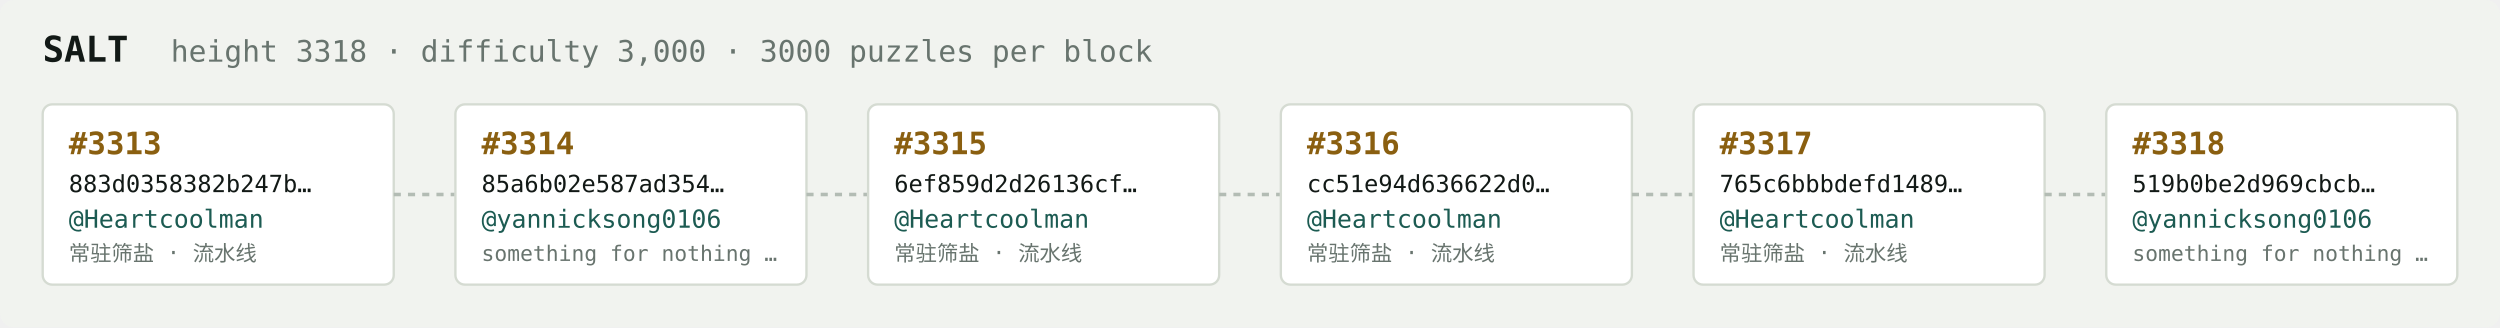
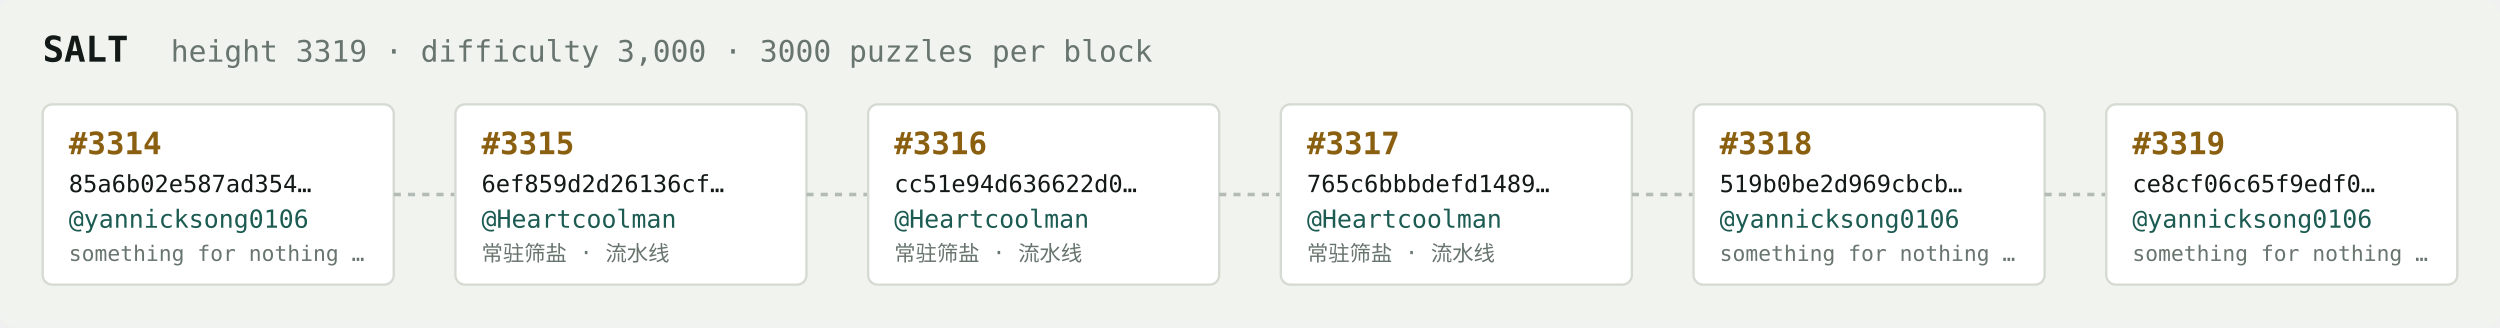
<svg xmlns="http://www.w3.org/2000/svg" width="1054" height="138" viewBox="0 0 1054 138" font-family="ui-monospace,SFMono-Regular,Menlo,monospace">
  <rect fill="#f1f3ef" width="1054" height="138" rx="6" />
  <text x="18" y="26" fill="#121916" font-size="15" font-weight="700">SALT</text>
-   <text x="72" y="26" fill="#68746e" font-size="12.5">height 3318 · difficulty 3,000 · 3000 puzzles per block</text>
+   <text x="72" y="26" fill="#68746e" font-size="12.5">height 3319 · difficulty 3,000 · 3000 puzzles per block</text>
  <rect x="18" y="44" width="148" height="76" rx="4" fill="#ffffff" stroke="#d5dbd2" stroke-width="1" />
-   <text x="29" y="65" fill="#8a5f10" font-size="13" font-weight="700">#3313</text>
-   <text x="29" y="81" fill="#121916" font-size="10">883d0358382b247b…</text>
-   <text x="29" y="96" fill="#1c5b52" font-size="10.5">@Heartcoolman</text>
-   <text x="29" y="110" fill="#68746e" font-size="9">常驻筛盐 · 流水线</text>
+   <text x="29" y="65" fill="#8a5f10" font-size="13" font-weight="700">#3314</text>
+   <text x="29" y="81" fill="#121916" font-size="10">85a6b02e587ad354…</text>
+   <text x="29" y="96" fill="#1c5b52" font-size="10.5">@yannicksong0106</text>
+   <text x="29" y="110" fill="#68746e" font-size="9">something for nothing …</text>
  <line x1="166" y1="82.0" x2="192" y2="82.0" stroke="#b3bcb4" stroke-width="1.5" stroke-dasharray="3 3" />
  <rect x="192" y="44" width="148" height="76" rx="4" fill="#ffffff" stroke="#d5dbd2" stroke-width="1" />
-   <text x="203" y="65" fill="#8a5f10" font-size="13" font-weight="700">#3314</text>
-   <text x="203" y="81" fill="#121916" font-size="10">85a6b02e587ad354…</text>
-   <text x="203" y="96" fill="#1c5b52" font-size="10.5">@yannicksong0106</text>
-   <text x="203" y="110" fill="#68746e" font-size="9">something for nothing …</text>
+   <text x="203" y="65" fill="#8a5f10" font-size="13" font-weight="700">#3315</text>
+   <text x="203" y="81" fill="#121916" font-size="10">6ef859d2d26136cf…</text>
+   <text x="203" y="96" fill="#1c5b52" font-size="10.5">@Heartcoolman</text>
+   <text x="203" y="110" fill="#68746e" font-size="9">常驻筛盐 · 流水线</text>
  <line x1="340" y1="82.0" x2="366" y2="82.0" stroke="#b3bcb4" stroke-width="1.5" stroke-dasharray="3 3" />
  <rect x="366" y="44" width="148" height="76" rx="4" fill="#ffffff" stroke="#d5dbd2" stroke-width="1" />
-   <text x="377" y="65" fill="#8a5f10" font-size="13" font-weight="700">#3315</text>
-   <text x="377" y="81" fill="#121916" font-size="10">6ef859d2d26136cf…</text>
+   <text x="377" y="65" fill="#8a5f10" font-size="13" font-weight="700">#3316</text>
+   <text x="377" y="81" fill="#121916" font-size="10">cc51e94d636622d0…</text>
  <text x="377" y="96" fill="#1c5b52" font-size="10.5">@Heartcoolman</text>
  <text x="377" y="110" fill="#68746e" font-size="9">常驻筛盐 · 流水线</text>
  <line x1="514" y1="82.0" x2="540" y2="82.0" stroke="#b3bcb4" stroke-width="1.5" stroke-dasharray="3 3" />
  <rect x="540" y="44" width="148" height="76" rx="4" fill="#ffffff" stroke="#d5dbd2" stroke-width="1" />
-   <text x="551" y="65" fill="#8a5f10" font-size="13" font-weight="700">#3316</text>
-   <text x="551" y="81" fill="#121916" font-size="10">cc51e94d636622d0…</text>
+   <text x="551" y="65" fill="#8a5f10" font-size="13" font-weight="700">#3317</text>
+   <text x="551" y="81" fill="#121916" font-size="10">765c6bbbdefd1489…</text>
  <text x="551" y="96" fill="#1c5b52" font-size="10.5">@Heartcoolman</text>
  <text x="551" y="110" fill="#68746e" font-size="9">常驻筛盐 · 流水线</text>
  <line x1="688" y1="82.0" x2="714" y2="82.0" stroke="#b3bcb4" stroke-width="1.5" stroke-dasharray="3 3" />
  <rect x="714" y="44" width="148" height="76" rx="4" fill="#ffffff" stroke="#d5dbd2" stroke-width="1" />
-   <text x="725" y="65" fill="#8a5f10" font-size="13" font-weight="700">#3317</text>
-   <text x="725" y="81" fill="#121916" font-size="10">765c6bbbdefd1489…</text>
-   <text x="725" y="96" fill="#1c5b52" font-size="10.5">@Heartcoolman</text>
-   <text x="725" y="110" fill="#68746e" font-size="9">常驻筛盐 · 流水线</text>
+   <text x="725" y="65" fill="#8a5f10" font-size="13" font-weight="700">#3318</text>
+   <text x="725" y="81" fill="#121916" font-size="10">519b0be2d969cbcb…</text>
+   <text x="725" y="96" fill="#1c5b52" font-size="10.5">@yannicksong0106</text>
+   <text x="725" y="110" fill="#68746e" font-size="9">something for nothing …</text>
  <line x1="862" y1="82.0" x2="888" y2="82.0" stroke="#b3bcb4" stroke-width="1.5" stroke-dasharray="3 3" />
  <rect x="888" y="44" width="148" height="76" rx="4" fill="#ffffff" stroke="#d5dbd2" stroke-width="1" />
-   <text x="899" y="65" fill="#8a5f10" font-size="13" font-weight="700">#3318</text>
-   <text x="899" y="81" fill="#121916" font-size="10">519b0be2d969cbcb…</text>
+   <text x="899" y="65" fill="#8a5f10" font-size="13" font-weight="700">#3319</text>
+   <text x="899" y="81" fill="#121916" font-size="10">ce8cf06c65f9edf0…</text>
  <text x="899" y="96" fill="#1c5b52" font-size="10.5">@yannicksong0106</text>
  <text x="899" y="110" fill="#68746e" font-size="9">something for nothing …</text>
</svg>
